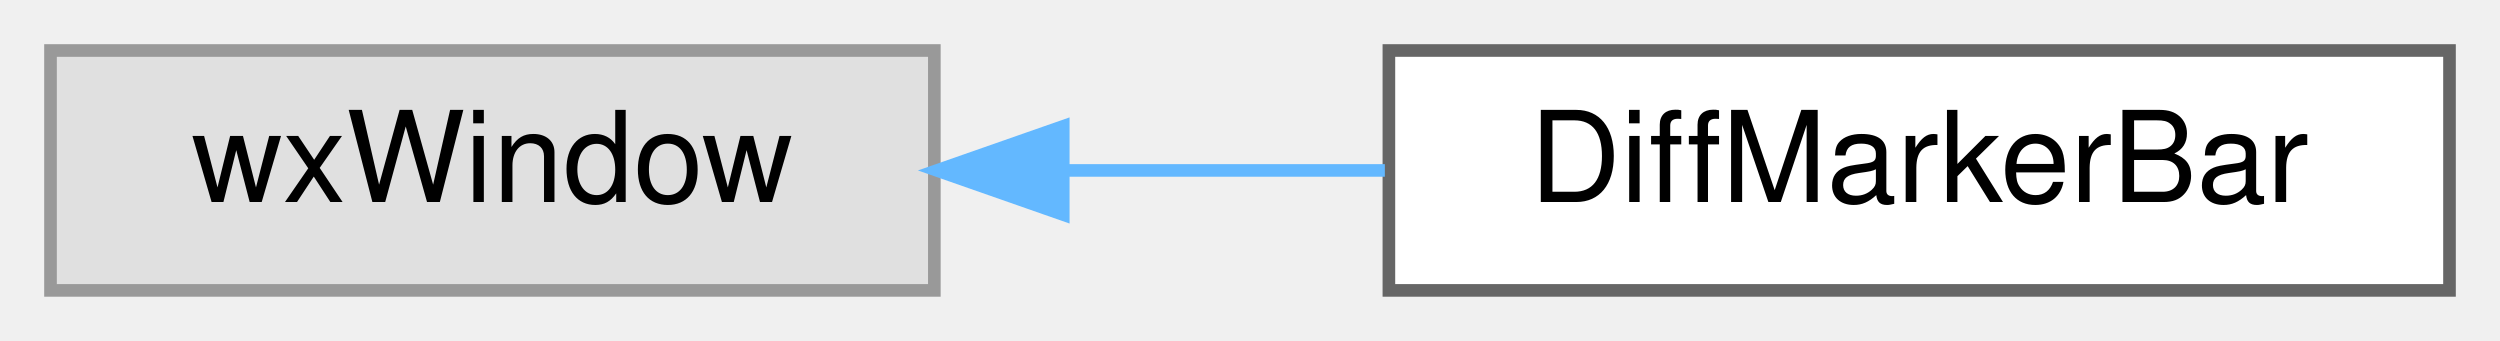
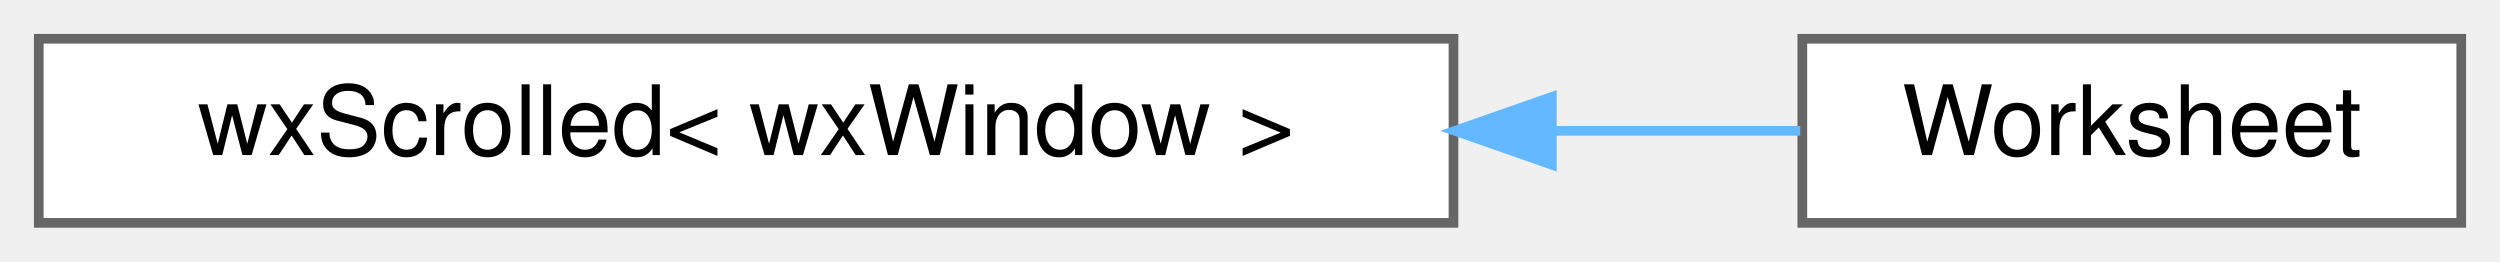
- <svg xmlns="http://www.w3.org/2000/svg" xmlns:xlink="http://www.w3.org/1999/xlink" width="198pt" height="27pt" viewBox="0.00 0.00 198.00 27.00">
+ <svg xmlns="http://www.w3.org/2000/svg" xmlns:xlink="http://www.w3.org/1999/xlink" width="258pt" height="27pt" viewBox="0.00 0.00 258.00 27.00">
  <g id="graph0" class="graph" transform="scale(1 1) rotate(0) translate(4 23)">
    <g id="node1" class="node">
      <g id="a_node1">
-         <a xlink:title=" ">
-           <polygon fill="#e0e0e0" stroke="#999999" points="70,-19 0,-19 0,0 70,0 70,-19" />
-           <text text-anchor="middle" x="35" y="-7" font-family="Helvetica,sans-Serif" font-size="10.00">wxWindow</text>
+         <a xlink:href="classwxScrolled.html" target="_top" xlink:title=" ">
+           <polygon fill="white" stroke="#666666" points="146,-19 0,-19 0,0 146,0 146,-19" />
+           <text text-anchor="middle" x="73" y="-7" font-family="Helvetica,sans-Serif" font-size="10.00">wxScrolled&lt; wxWindow &gt;</text>
        </a>
      </g>
    </g>
    <g id="node2" class="node">
      <g id="a_node2">
-         <a xlink:href="classDiffMarkerBar.html" target="_top" xlink:title=" ">
-           <polygon fill="white" stroke="#666666" points="190,-19 106,-19 106,0 190,0 190,-19" />
-           <text text-anchor="middle" x="148" y="-7" font-family="Helvetica,sans-Serif" font-size="10.00">DiffMarkerBar</text>
+         <a xlink:href="classWorksheet.html" target="_top" xlink:title="The canvas that contains the spreadsheet the whole program is about.">
+           <polygon fill="white" stroke="#666666" points="250,-19 182,-19 182,0 250,0 250,-19" />
+           <text text-anchor="middle" x="216" y="-7" font-family="Helvetica,sans-Serif" font-size="10.00">Worksheet</text>
        </a>
      </g>
    </g>
    <g id="edge1" class="edge">
-       <path fill="none" stroke="#63b8ff" d="M80.22,-9.5C88.62,-9.5 97.37,-9.5 105.68,-9.5" />
-       <polygon fill="#63b8ff" stroke="#63b8ff" points="80.21,-6 70.21,-9.5 80.21,-13 80.21,-6" />
+       <path fill="none" stroke="#63b8ff" d="M156.33,-9.5C165.28,-9.5 173.96,-9.5 181.79,-9.5" />
+       <polygon fill="#63b8ff" stroke="#63b8ff" points="156.15,-6 146.15,-9.5 156.15,-13 156.15,-6" />
    </g>
  </g>
</svg>
